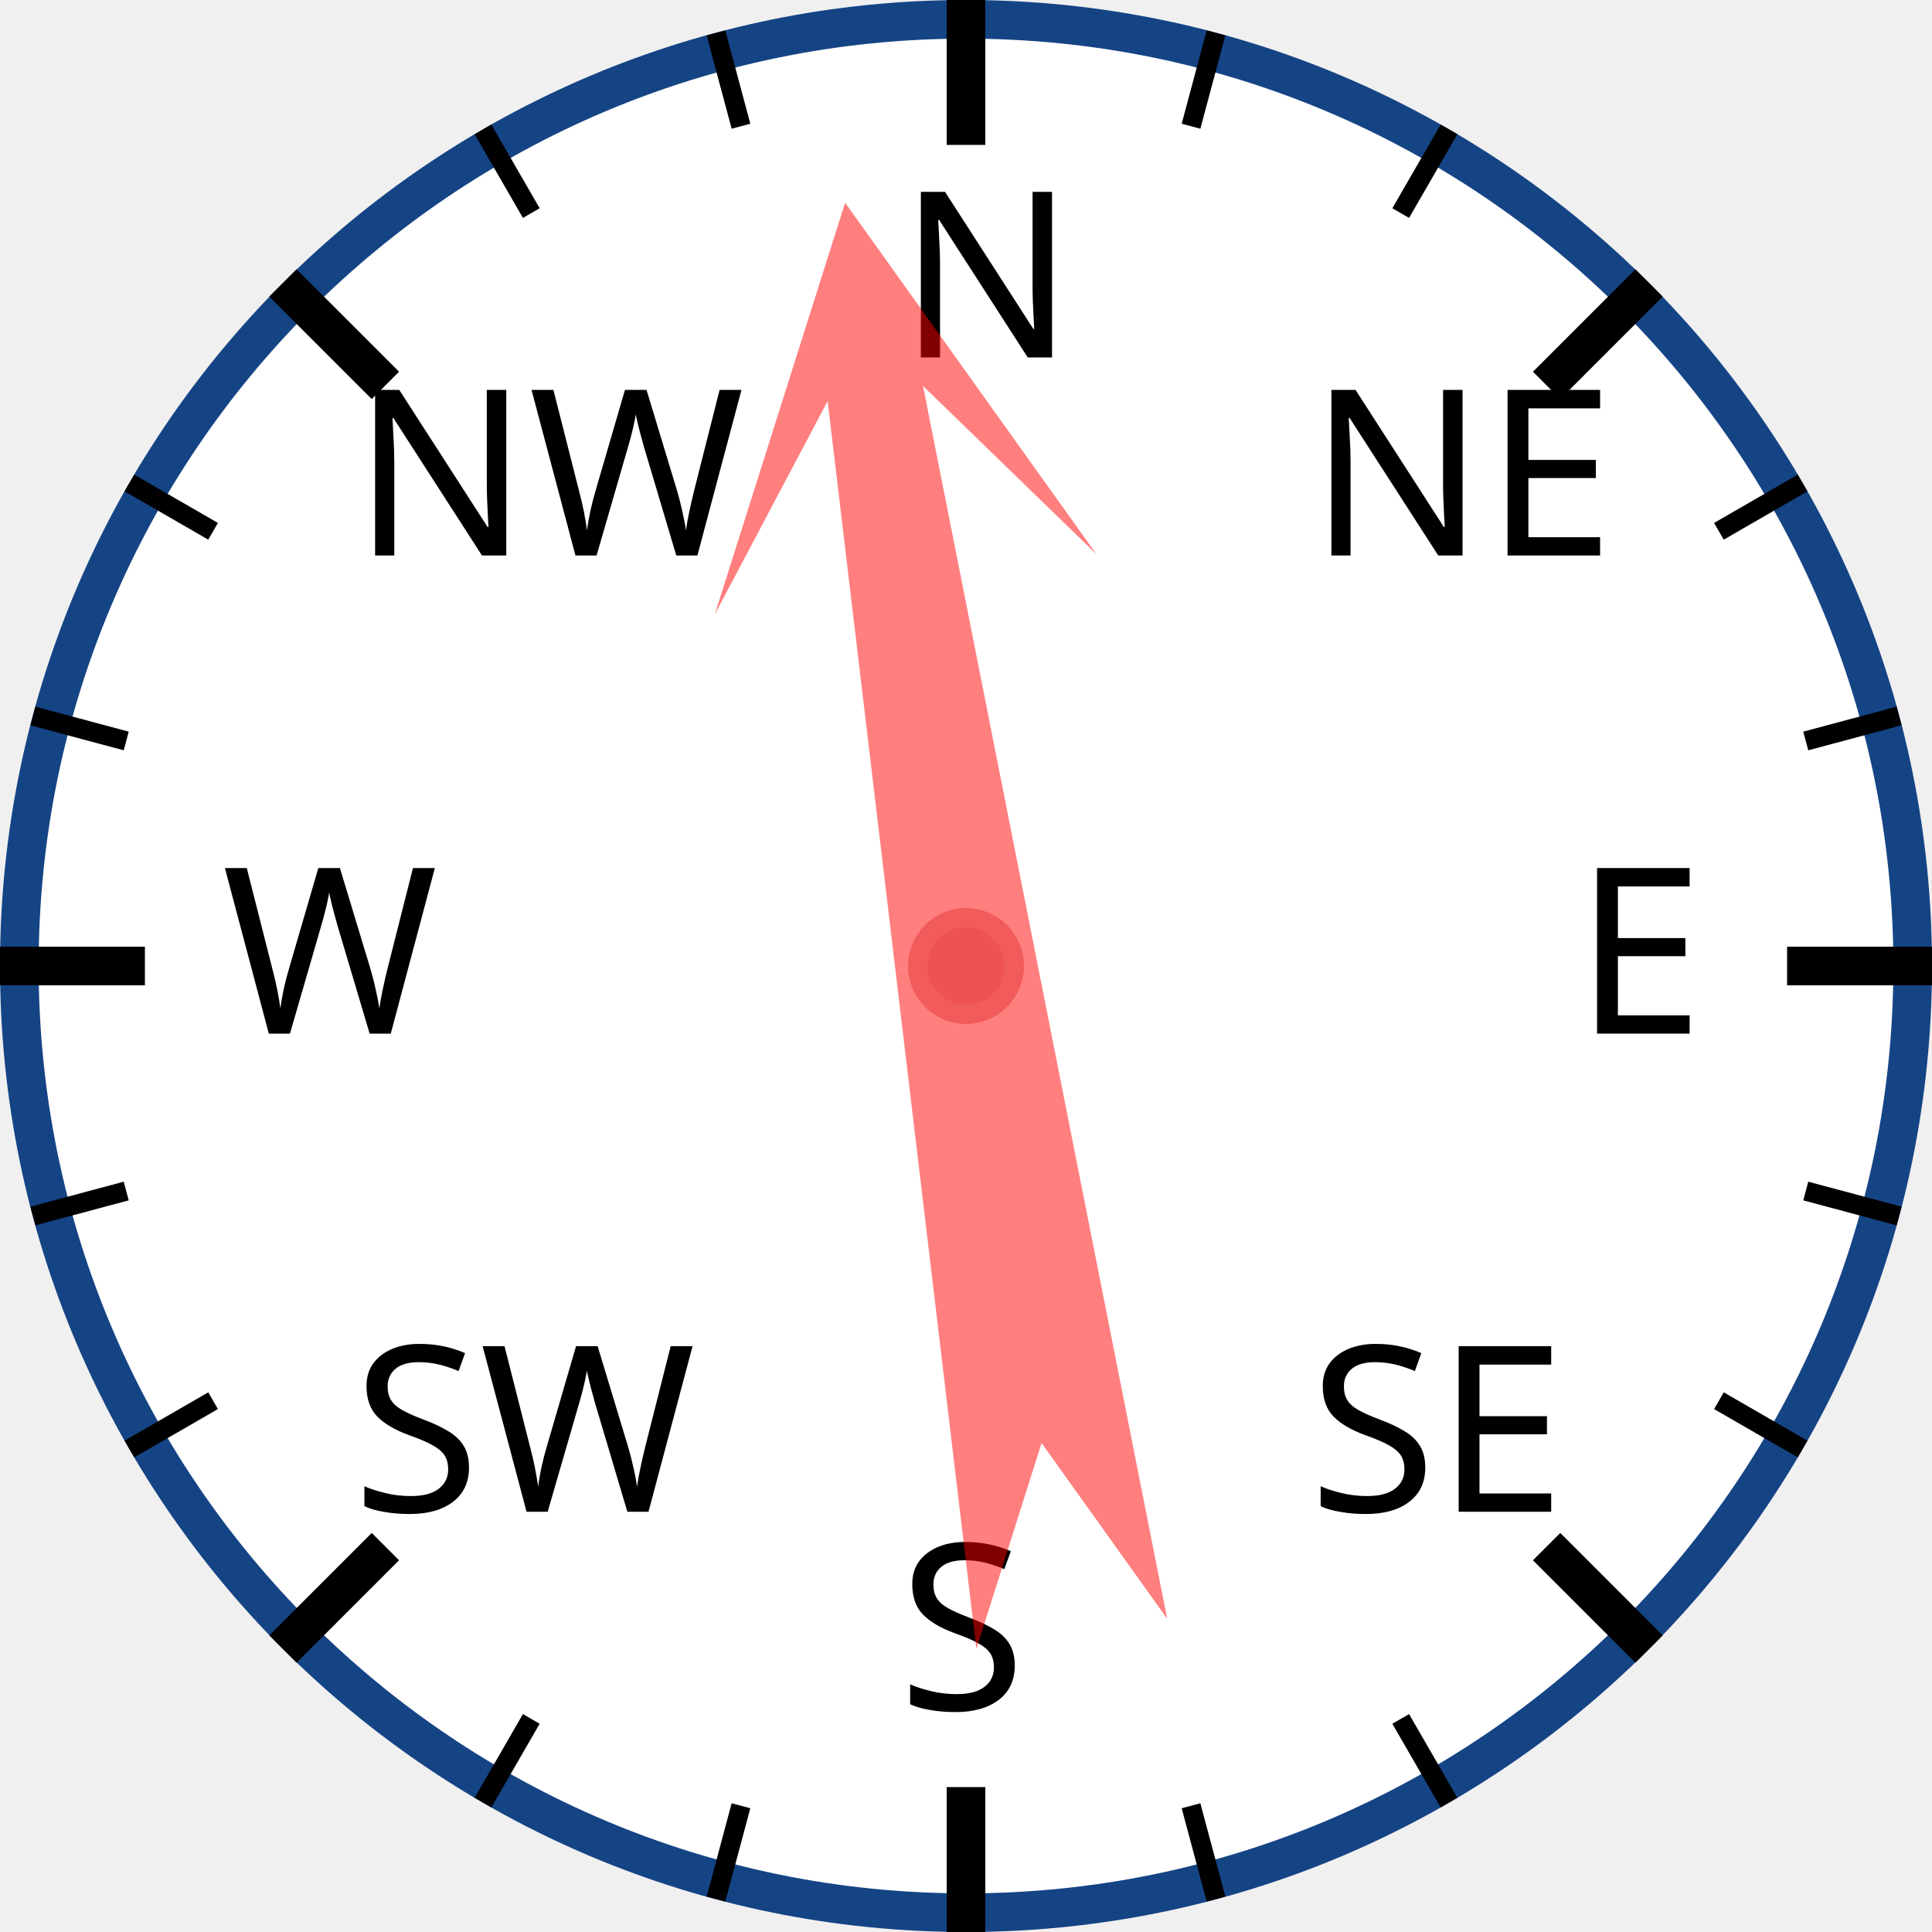
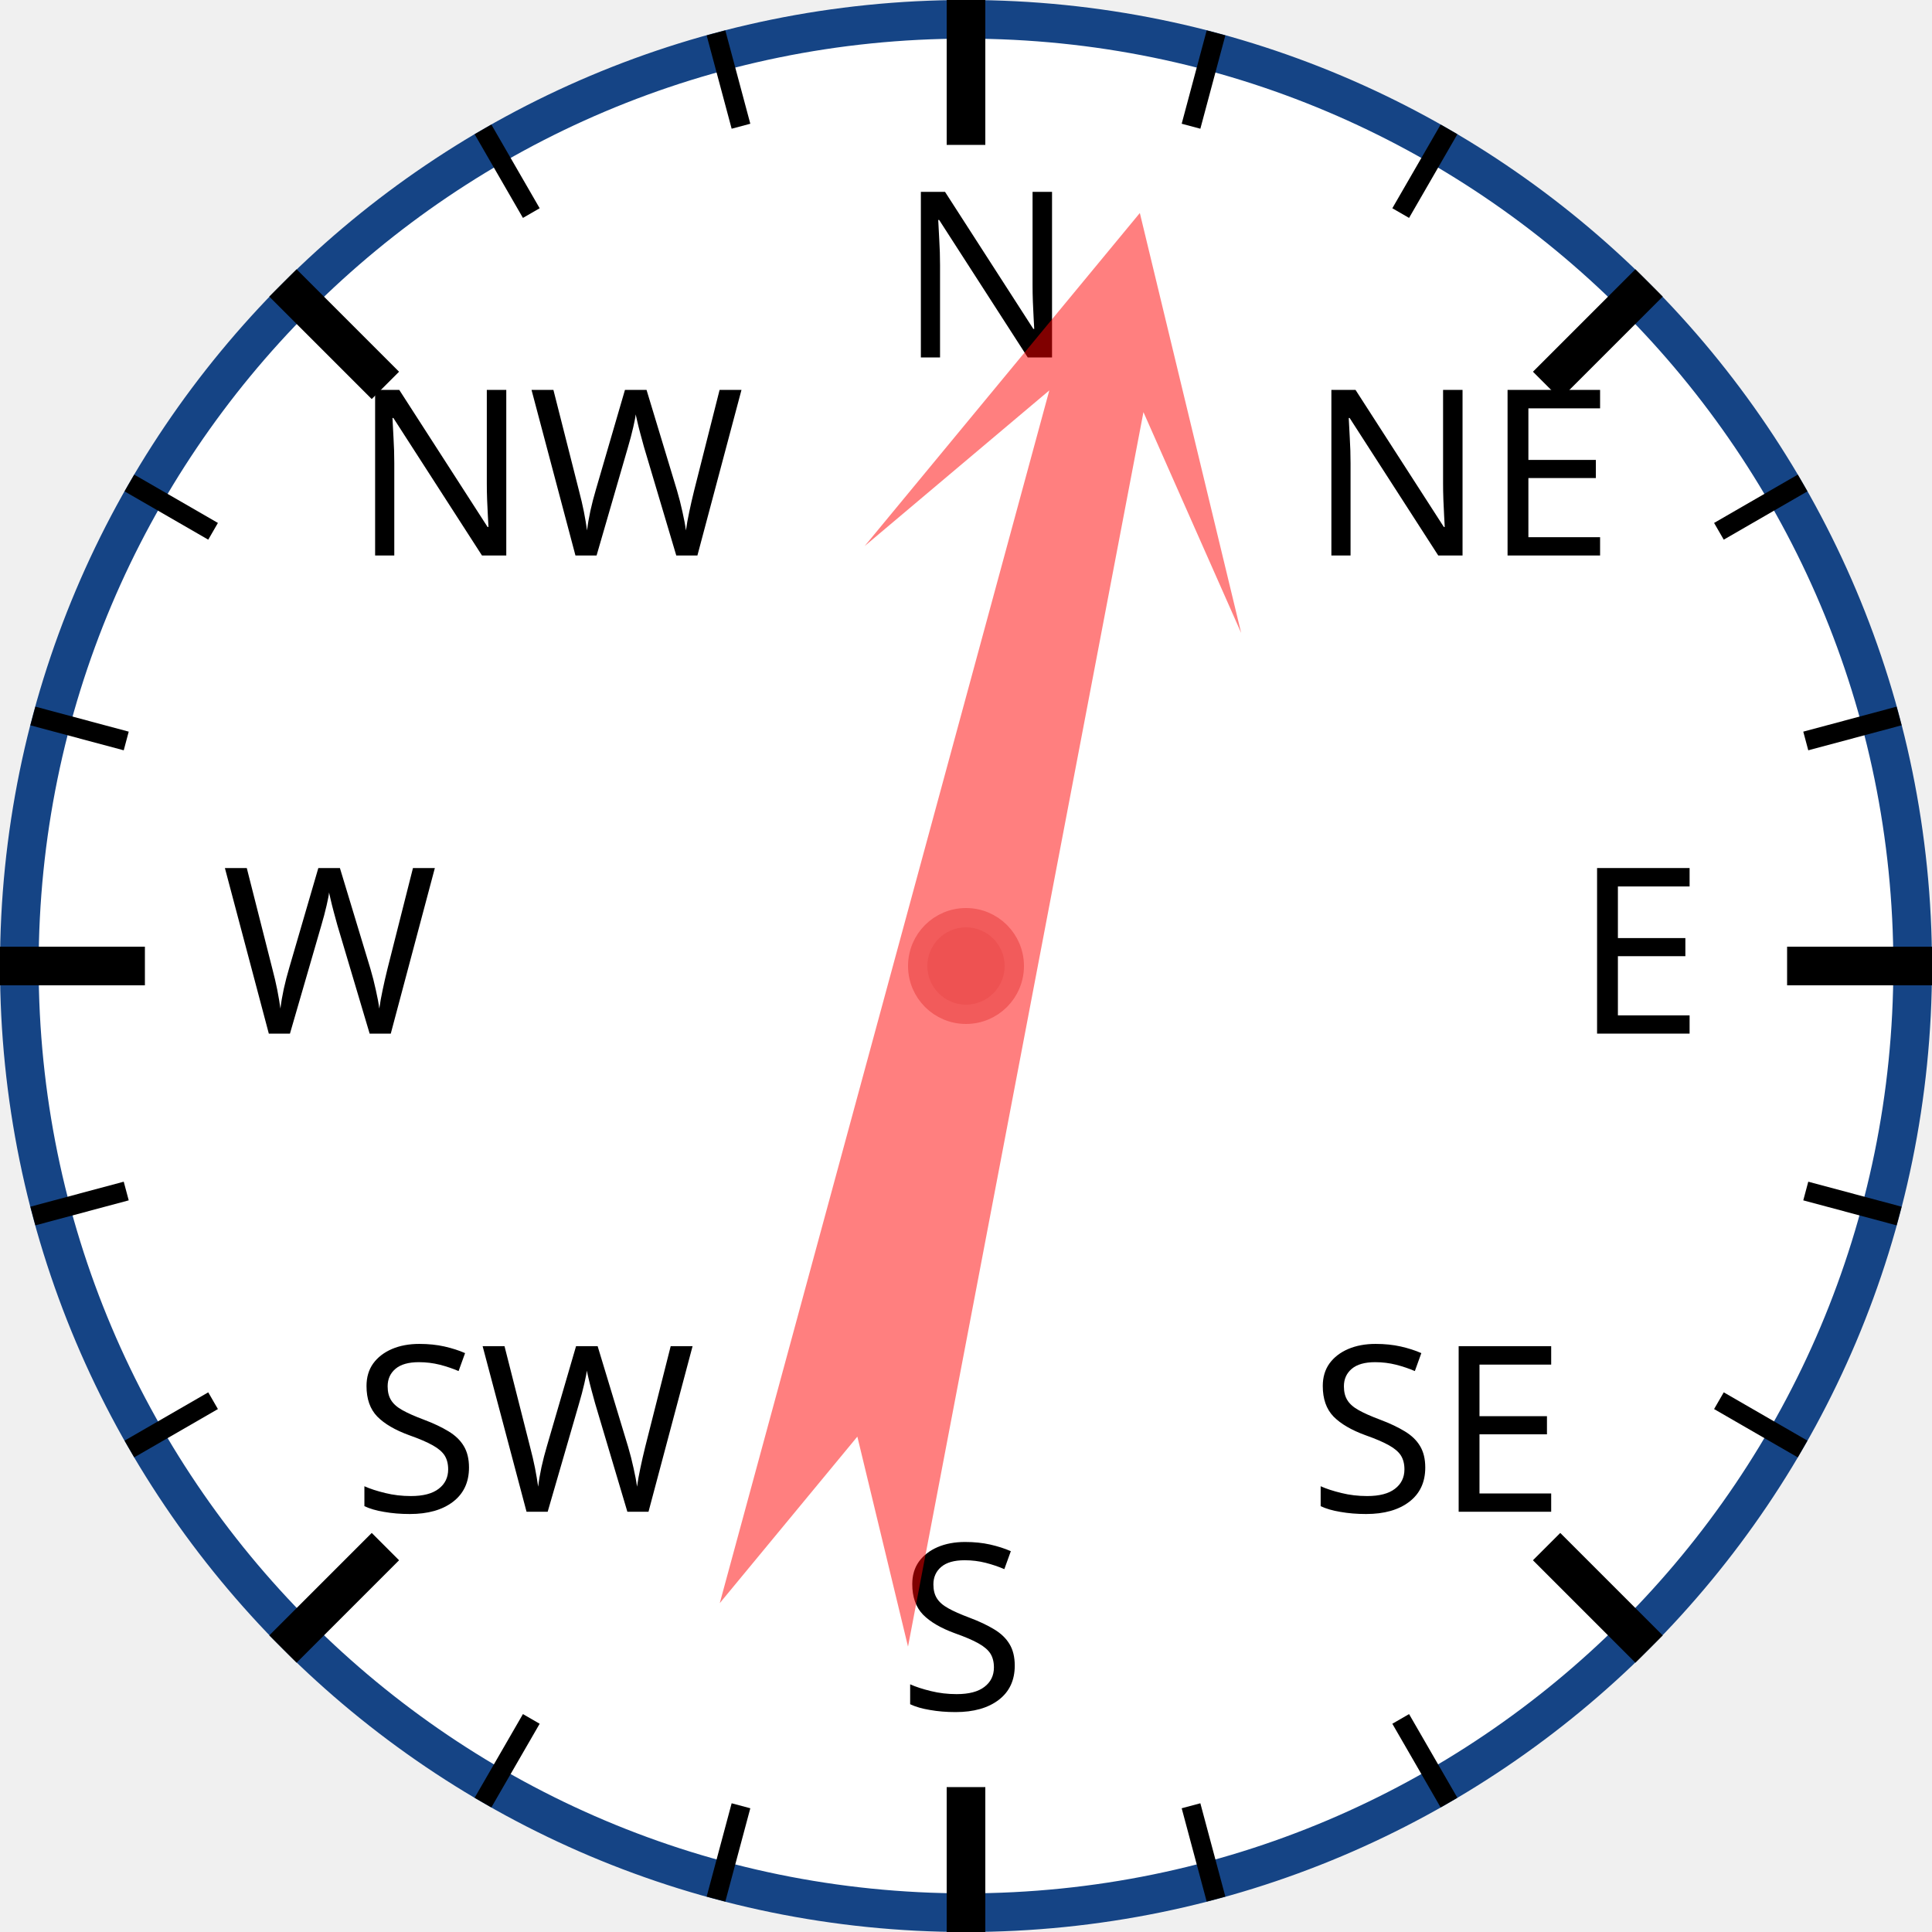
<svg xmlns="http://www.w3.org/2000/svg" width="120px" height="120px" viewBox="0 0 200 200">
  <circle cx="100" cy="100" r="98" style="fill: white; stroke: #154485; stroke-width: 4;" />
  <text x="93.0" y="37.0" style="font-family: sans-serif; font-size: 18pt;">N</text>
  <line x1="100.0" y1="0.0" x2="100.0" y2="15.0" style="stroke: black; stroke-width: 4;" />
  <line x1="74.118" y1="3.407" x2="76.706" y2="13.067" style="stroke: black; stroke-width: 2;" />
  <line x1="50" y1="13.397" x2="55" y2="22.058" style="stroke: black; stroke-width: 2;" />
  <text x="36.503" y="57.503" style="font-family: sans-serif; font-size: 18pt;">NW</text>
  <line x1="29.289" y1="29.289" x2="39.896" y2="39.896" style="stroke: black; stroke-width: 4;" />
  <line x1="13.397" y1="50" x2="22.058" y2="55" style="stroke: black; stroke-width: 2;" />
  <line x1="3.407" y1="74.118" x2="13.067" y2="76.706" style="stroke: black; stroke-width: 2;" />
  <text x="23.0" y="107.0" style="font-family: sans-serif; font-size: 18pt;">W</text>
  <line x1="0.0" y1="100.0" x2="15.0" y2="100.0" style="stroke: black; stroke-width: 4;" />
  <line x1="3.407" y1="125.882" x2="13.067" y2="123.294" style="stroke: black; stroke-width: 2;" />
  <line x1="13.397" y1="150" x2="22.058" y2="145" style="stroke: black; stroke-width: 2;" />
  <text x="36.503" y="156.497" style="font-family: sans-serif; font-size: 18pt;">SW</text>
  <line x1="29.289" y1="170.711" x2="39.896" y2="160.104" style="stroke: black; stroke-width: 4;" />
  <line x1="50" y1="186.603" x2="55" y2="177.942" style="stroke: black; stroke-width: 2;" />
  <line x1="74.118" y1="196.593" x2="76.706" y2="186.933" style="stroke: black; stroke-width: 2;" />
  <text x="93" y="177.0" style="font-family: sans-serif; font-size: 18pt;">S</text>
  <line x1="100" y1="200.0" x2="100" y2="185.0" style="stroke: black; stroke-width: 4;" />
  <line x1="125.882" y1="196.593" x2="123.294" y2="186.933" style="stroke: black; stroke-width: 2;" />
  <line x1="150.0" y1="186.603" x2="145.0" y2="177.942" style="stroke: black; stroke-width: 2;" />
  <text x="135.497" y="156.497" style="font-family: sans-serif; font-size: 18pt;">SE</text>
  <line x1="170.711" y1="170.711" x2="160.104" y2="160.104" style="stroke: black; stroke-width: 4;" />
  <line x1="186.603" y1="150" x2="177.942" y2="145" style="stroke: black; stroke-width: 2;" />
  <line x1="196.593" y1="125.882" x2="186.933" y2="123.294" style="stroke: black; stroke-width: 2;" />
  <text x="163.0" y="107" style="font-family: sans-serif; font-size: 18pt;">E</text>
  <line x1="200.0" y1="100" x2="185.0" y2="100" style="stroke: black; stroke-width: 4;" />
  <line x1="196.593" y1="74.118" x2="186.933" y2="76.706" style="stroke: black; stroke-width: 2;" />
  <line x1="186.603" y1="50" x2="177.942" y2="55" style="stroke: black; stroke-width: 2;" />
  <text x="135.497" y="57.503" style="font-family: sans-serif; font-size: 18pt;">NE</text>
  <line x1="170.711" y1="29.289" x2="160.104" y2="39.896" style="stroke: black; stroke-width: 4;" />
  <line x1="150" y1="13.397" x2="145" y2="22.058" style="stroke: black; stroke-width: 2;" />
  <line x1="125.882" y1="3.407" x2="123.294" y2="13.067" style="stroke: black; stroke-width: 2;" />
-   <polygon points="100 20 120 60 105 40 110 170 100 150 90 170 95 40 80 60" style="fill: red; fill-opacity: 0.5;" transform="rotate(351,100,100)" />
+   <polygon points="100 20 120 60 105 40 110 170 100 150 90 170 95 40 80 60" style="fill: red; fill-opacity: 0.5;" transform="rotate(13,100,100)" />
  <circle cx="100" cy="100" r="5" style="fill: #EE5252; stroke: #F25B5B; stroke-width: 2;" />
</svg>
